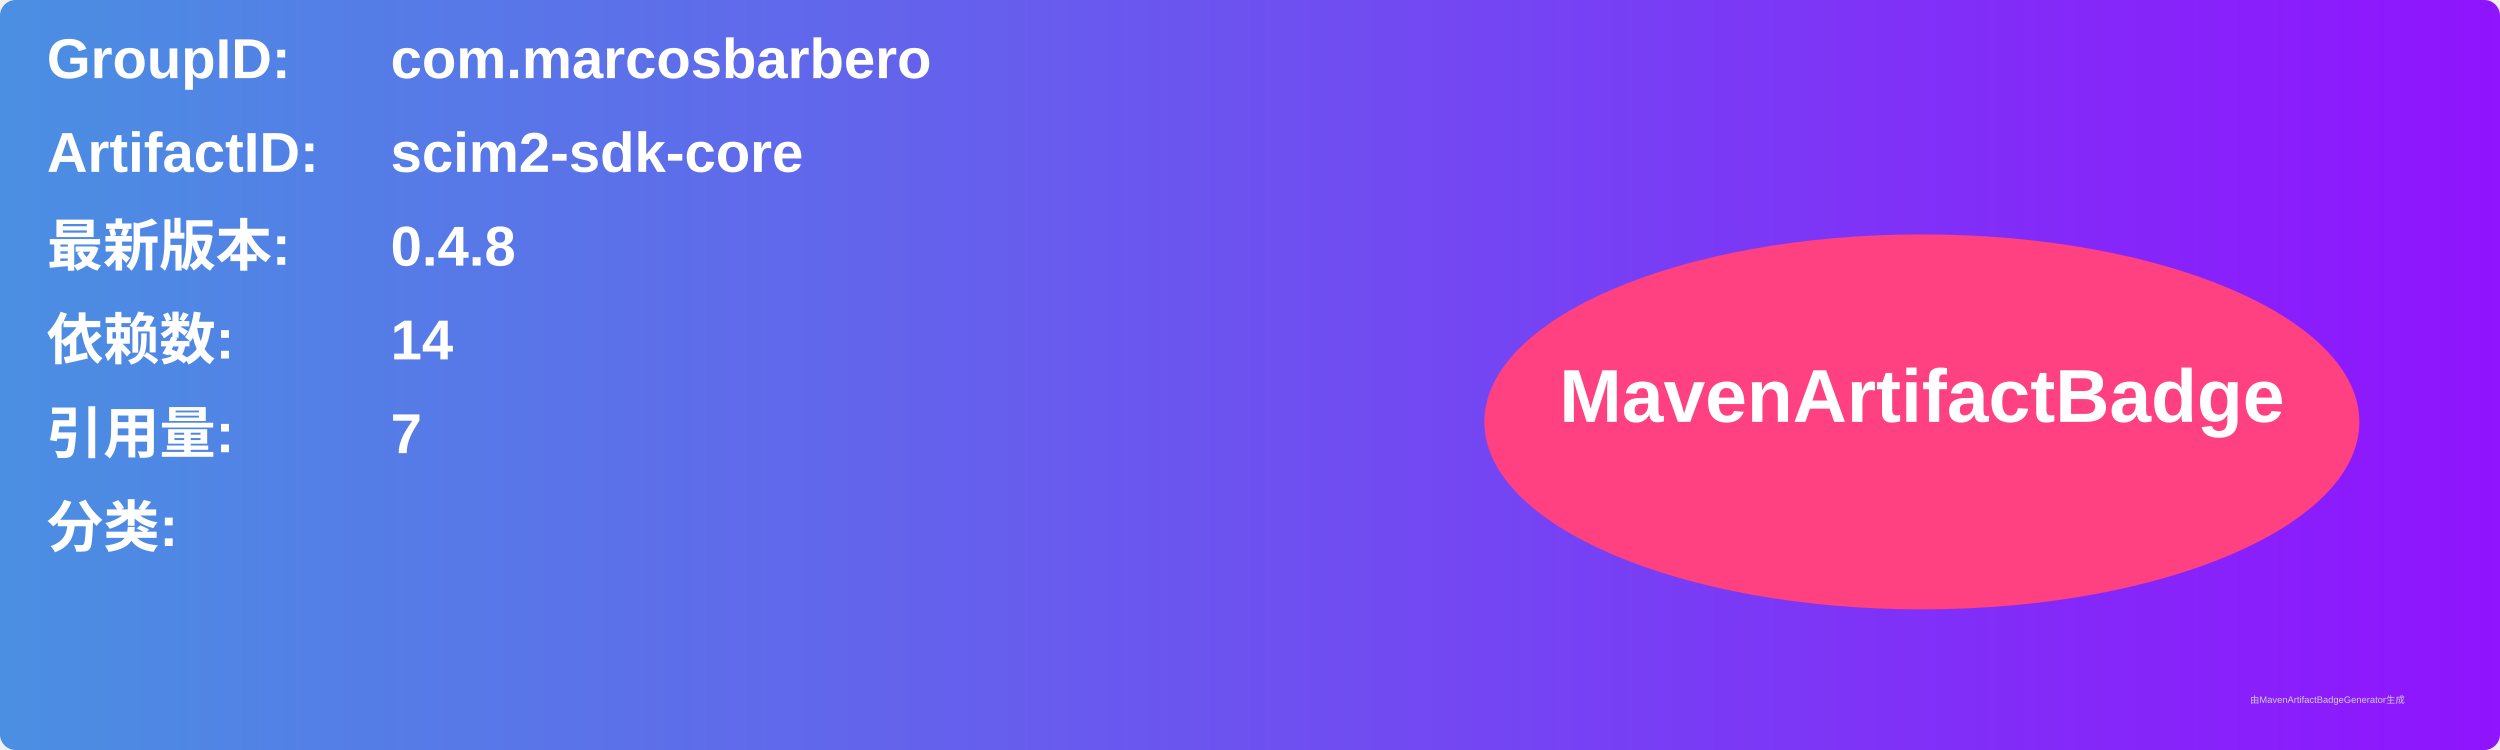
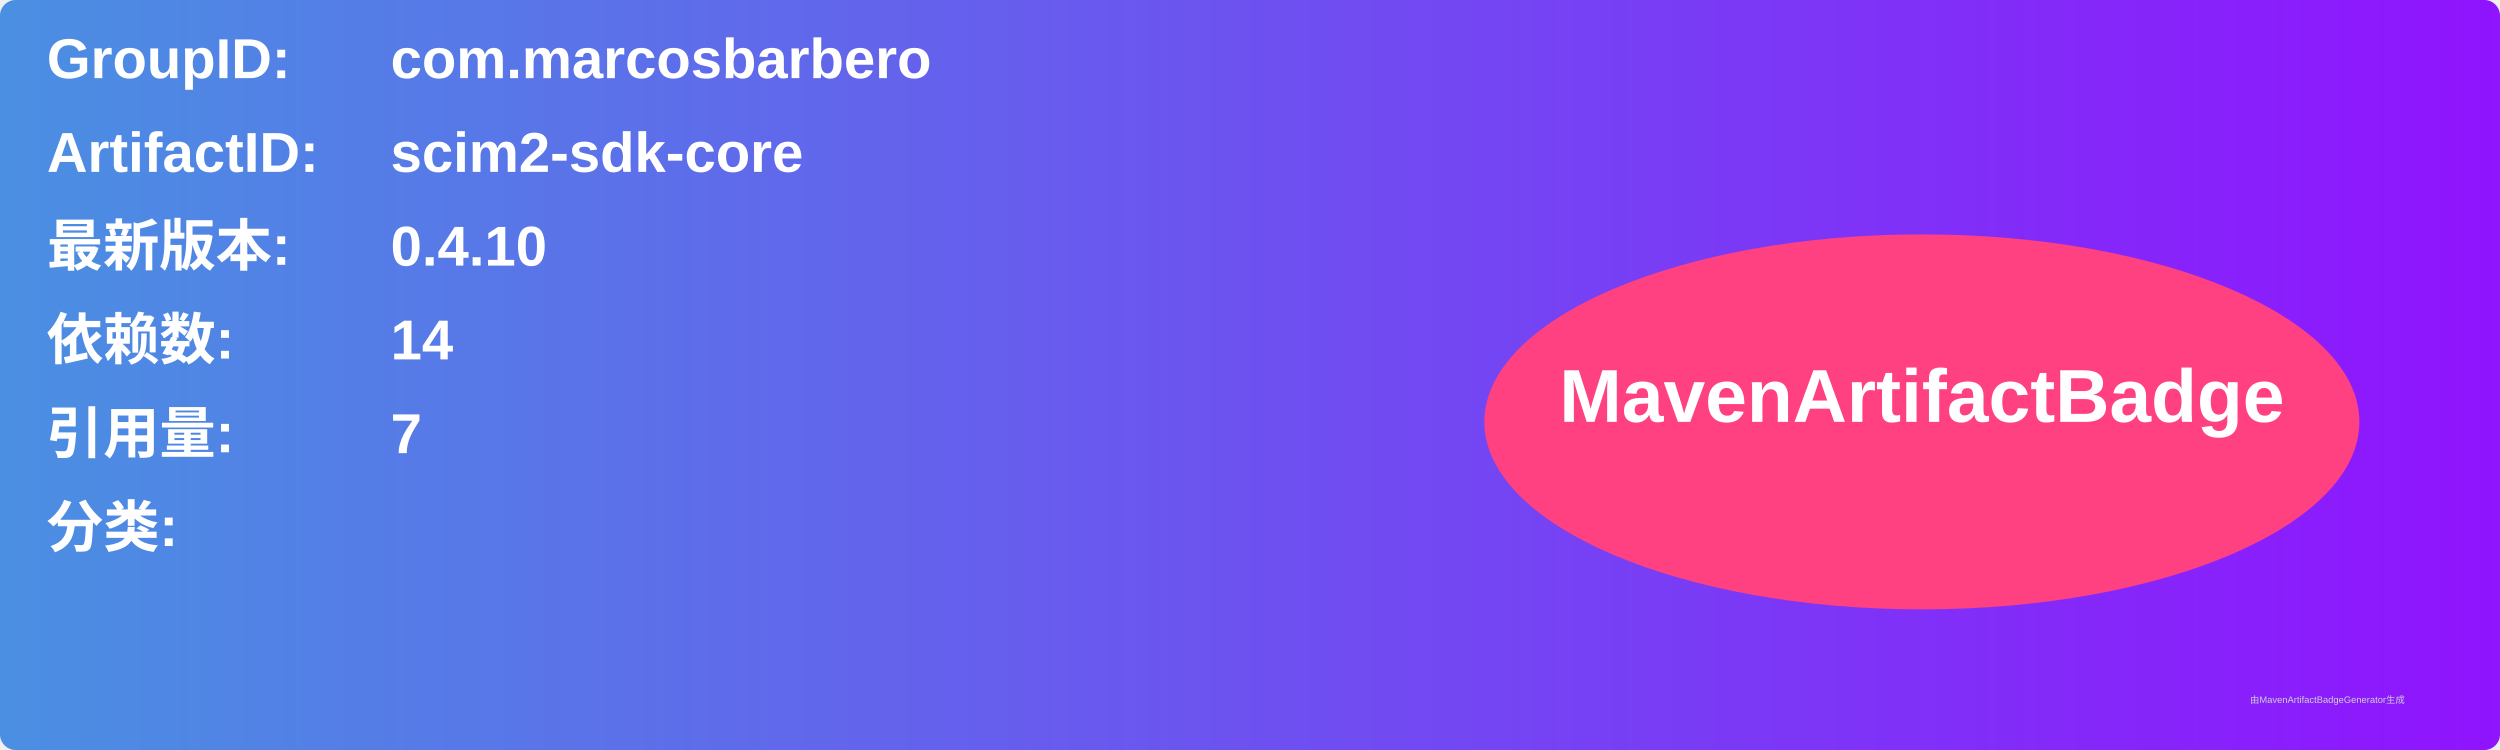
<svg xmlns="http://www.w3.org/2000/svg" width="800" height="240" viewBox="0 0 800 240">
  <linearGradient id="grad" x1="0%" y1="0%" x2="100%" y2="0%">
    <stop offset="0%" stop-color="#4a90e2" />
    <stop offset="100%" stop-color="#9013fe" />
  </linearGradient>
  <rect width="100%" height="100%" rx="5" ry="5" fill="url(#grad)" />
  <g transform="translate(15, 15)">
    <text x="0" y="10" font-family="Arial" font-size="18" fill="white" font-weight="bold" width="260">GroupID:</text>
    <text x="110" y="10" font-family="Arial" font-size="18" fill="white" font-weight="bold" width="460">com.marcosbarbero</text>
    <text x="0" y="40" font-family="Arial" font-size="18" fill="white" font-weight="bold" width="260">ArtifactID:</text>
    <text x="110" y="40" font-family="Arial" font-size="18" fill="white" font-weight="bold" width="460">scim2-sdk-core</text>
    <text x="0" y="70" font-family="Arial" font-size="18" fill="white" font-weight="bold">最新版本:</text>
    <text x="110" y="70" font-family="Arial" font-size="18" fill="white" font-weight="bold">
-       <tspan font-weight="bold">0.4.8</tspan>
+       <tspan font-weight="bold">0.4.10</tspan>
    </text>
    <text x="0" y="100" font-family="Arial" font-size="18" fill="white" font-weight="bold">依赖数: </text>
    <text x="110" y="100" font-family="Arial" font-size="18" fill="white">
      <tspan font-weight="bold">14</tspan>
    </text>
    <text x="0" y="130" font-family="Arial" font-size="18" fill="white" font-weight="bold">引用量: </text>
    <text x="110" y="130" font-family="Arial" font-size="18" fill="white">
      <tspan font-weight="bold">7</tspan>
    </text>
    <text x="0" y="160" font-family="Arial" font-size="18" fill="white" font-weight="bold">分类:</text>
    <text x="10" y="190" font-family="Arial" font-size="10" fill="white">
      <tspan font-weight="bold" />
    </text>
    <ellipse cx="600" cy="120" rx="140" ry="60" fill="#ff4081" />
    <text x="600" y="120" text-anchor="middle" font-family="Arial" font-size="24" fill="white" font-weight="bold">MavenArtifactBadge</text>
  </g>
  <text x="720" y="225" font-family="Arial" font-size="3" fill="#d0d0d0">由MavenArtifactBadgeGenerator生成</text>
</svg>
